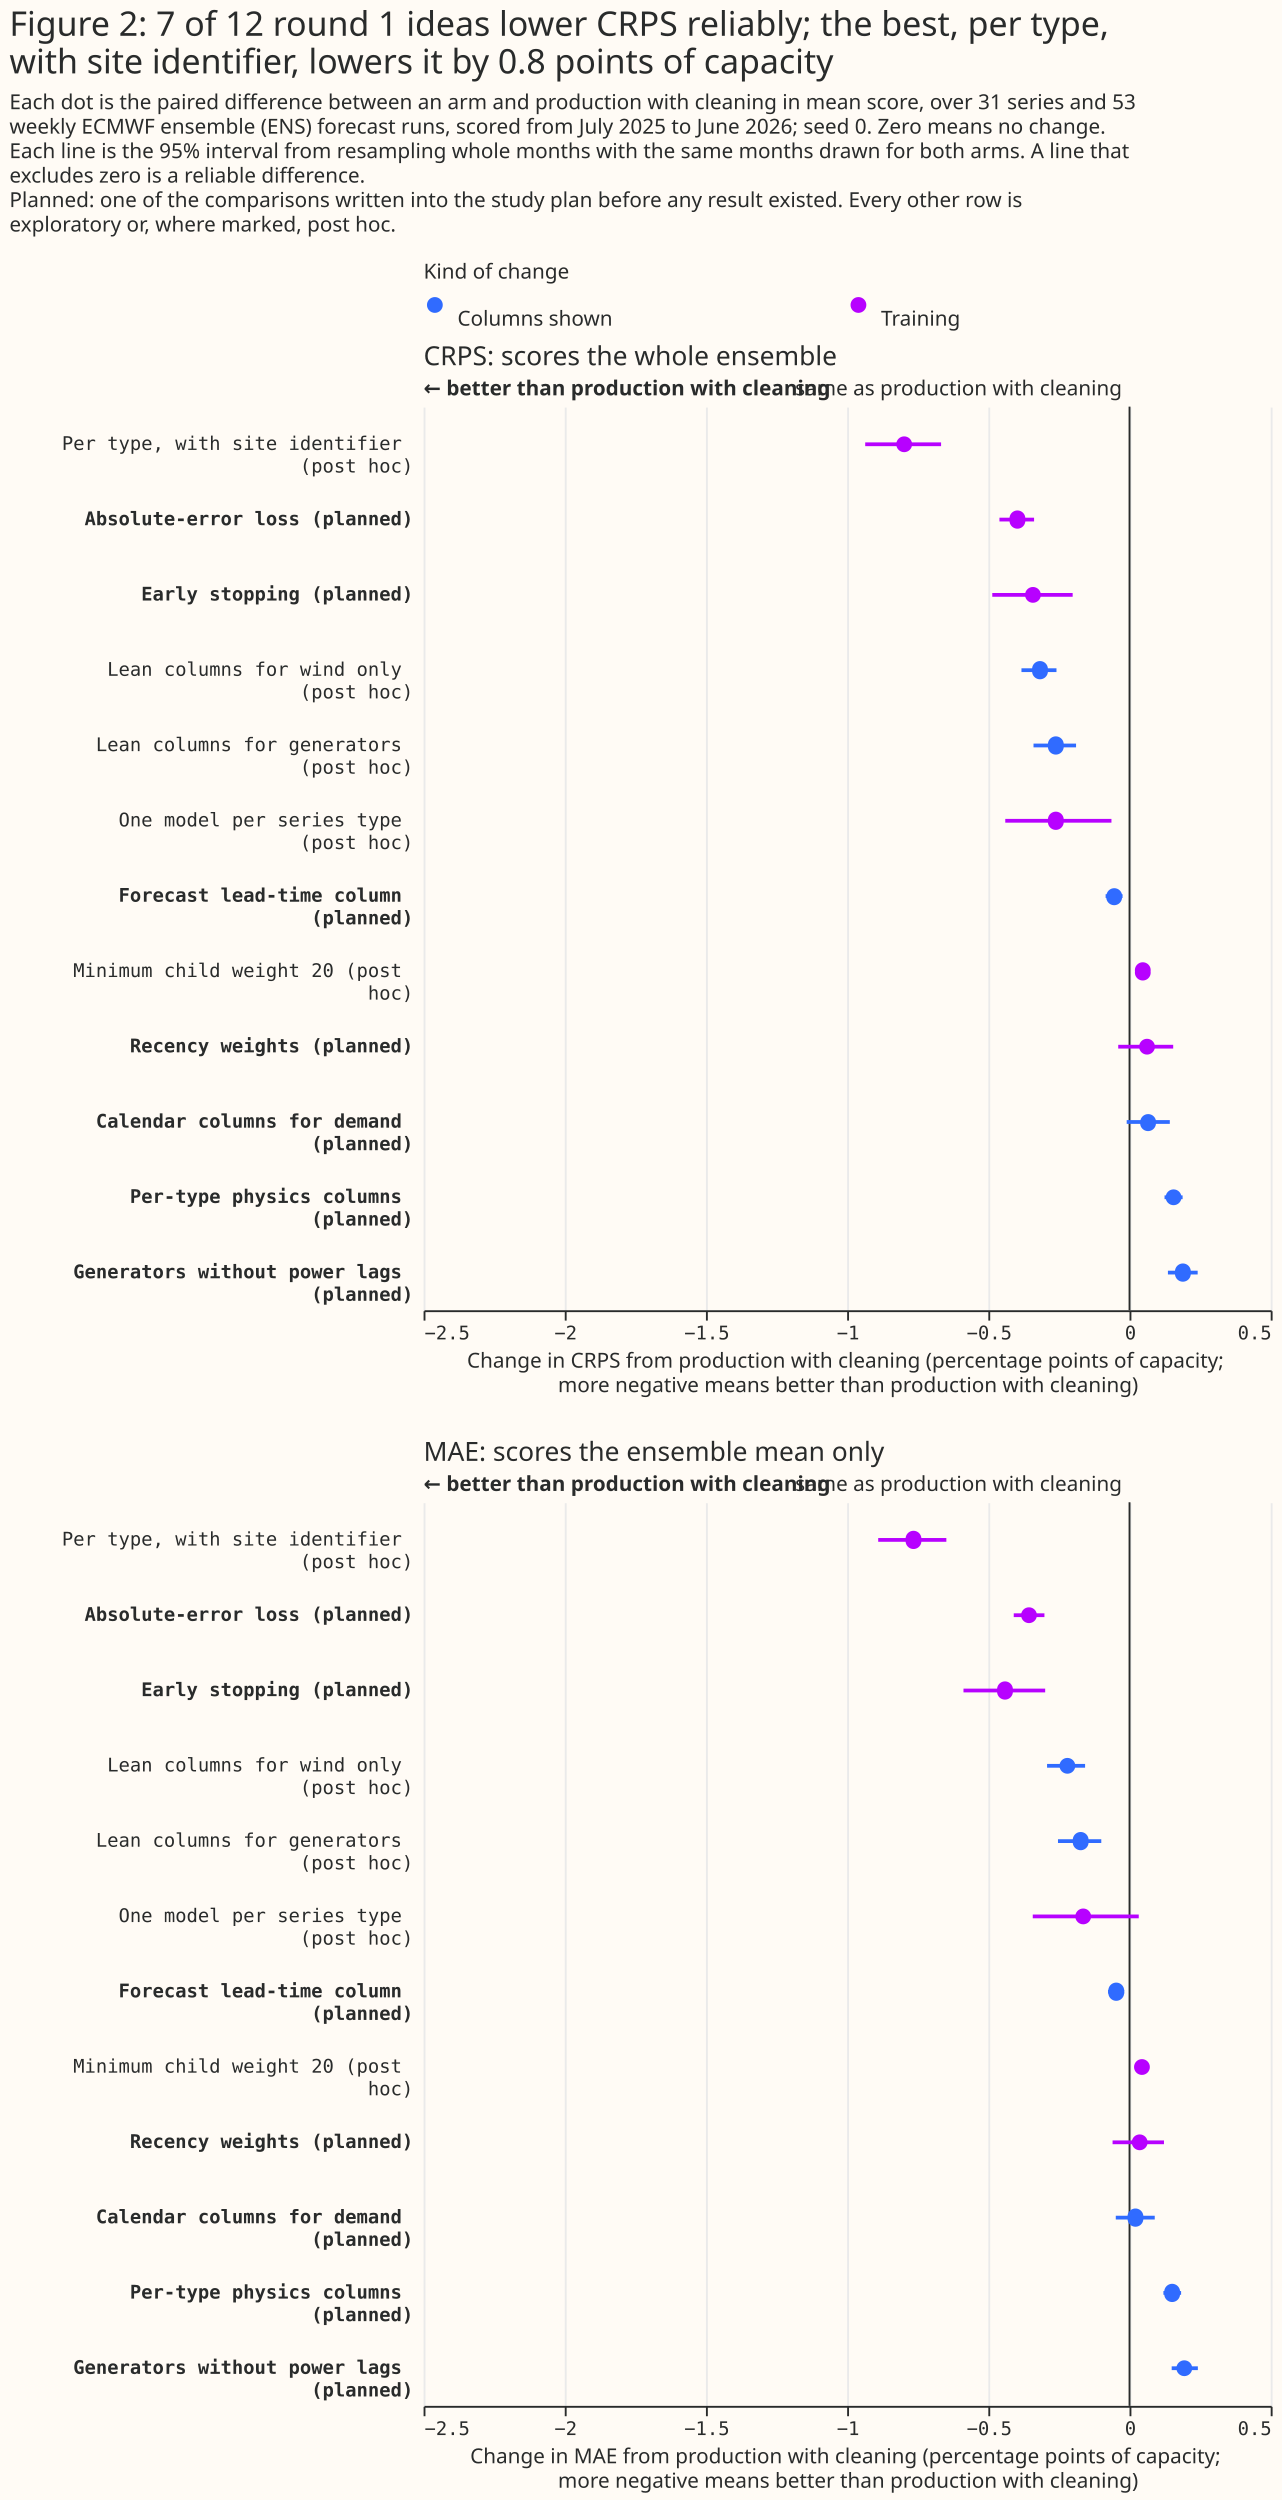
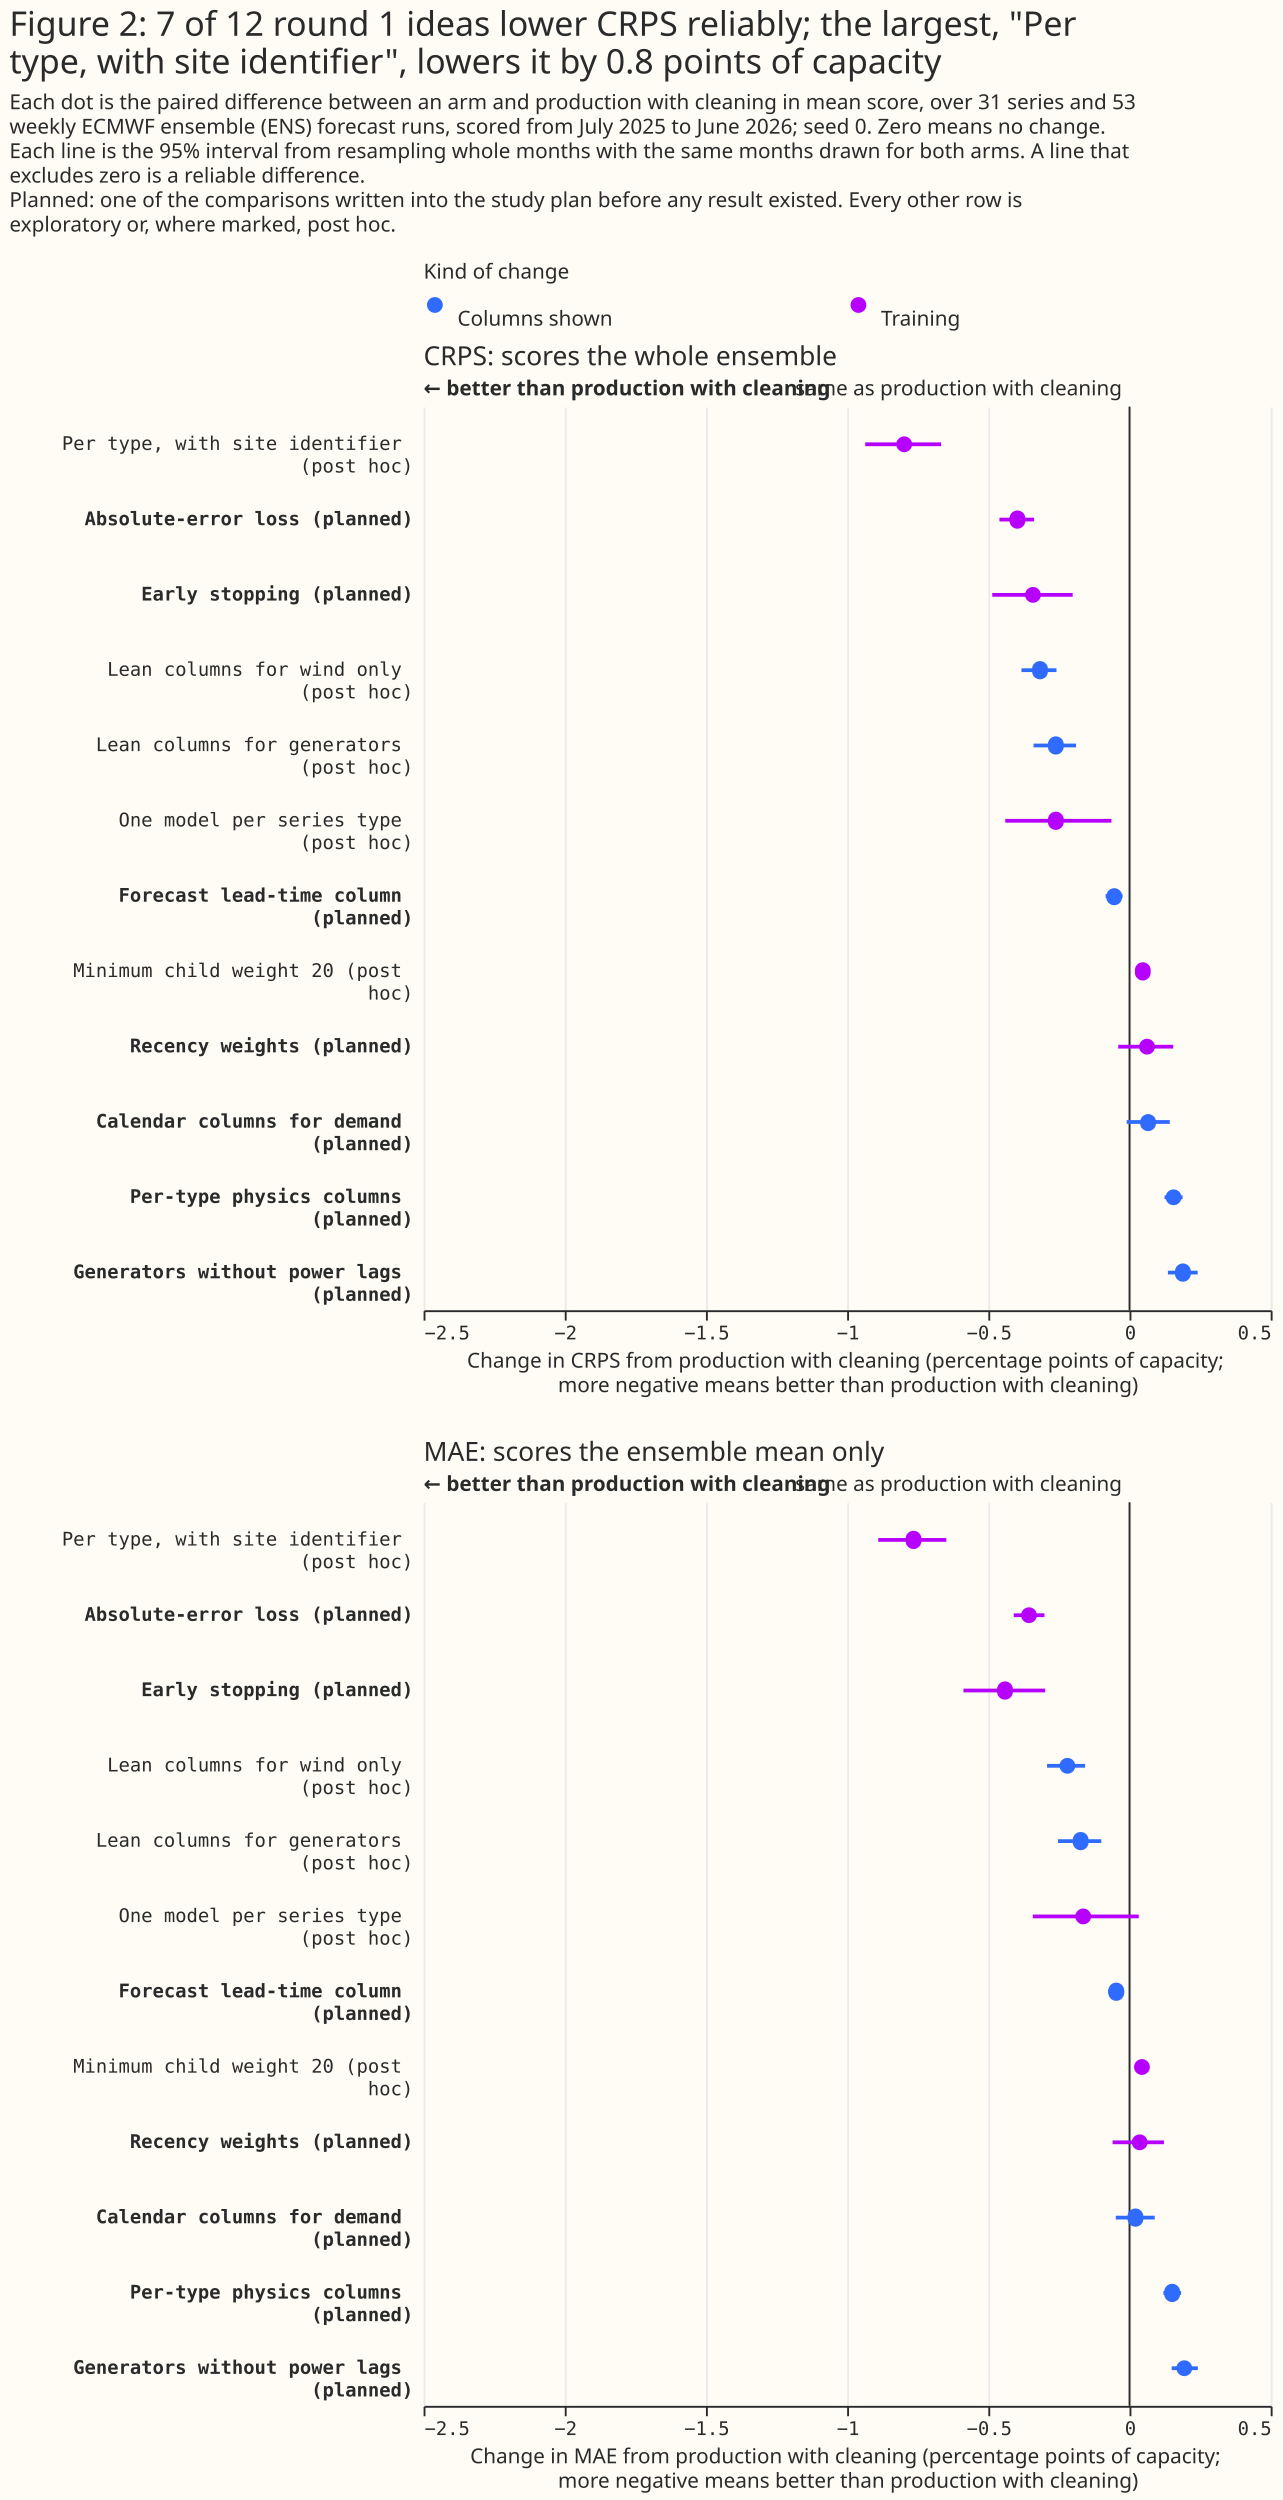
<svg xmlns="http://www.w3.org/2000/svg" width="681" height="1328" class="marks" viewBox="0 0 681 1328">
  <path fill="#fffbf5" d="M0 0h681v1328H0z" />
  <g fill="none" stroke-miterlimit="10" aria-roledescription="group mark container" class="mark-group role-frame root">
    <path d="M225 154h450z" aria-hidden="true" class="background" />
    <g aria-roledescription="group mark container" class="mark-group role-scope concat_0_group">
      <g aria-roledescription="group mark container" class="mark-group role-scope concat_0_concat_0_group">
        <path fill="#fffbf5" d="M225 154h450v16H225Z" aria-hidden="true" class="background" />
        <g aria-roledescription="symbol mark container" class="mark-symbol role-mark concat_0_concat_0_layer_0_marks">
          <path fill="#306bff" d="M235.2 162a4.2 4.2 0 1 1-8.4 0 4.2 4.2 0 1 1 8.4 0" aria-label="x: 6; colour: #306BFF; shape: circle" aria-roledescription="point" />
          <path fill="#b701ff" d="M460.2 162a4.2 4.2 0 1 1-8.4 0 4.2 4.2 0 1 1 8.4 0" aria-label="x: 231; colour: #B701FF; shape: circle" aria-roledescription="point" />
        </g>
        <g fill="#292b2b" aria-roledescription="text mark container" class="mark-text role-mark concat_0_concat_0_layer_2_marks" font-family="Matter XH, DM Sans, sans-serif" font-size="11">
          <text aria-label="x: 6; label: Columns shown" aria-roledescription="text mark" transform="translate(243 173)">Columns shown</text>
          <text aria-label="x: 231; label: Training" aria-roledescription="text mark" transform="translate(468 173)">Training</text>
        </g>
        <g class="mark-group role-title">
          <text fill="#292b2b" aria-label="Title text 'Kind of change'" aria-roledescription="title" class="mark-text role-title-text" font-family="Matter XH, DM Sans, sans-serif" font-size="11" pointer-events="none" transform="translate(225 148)">Kind of change</text>
        </g>
      </g>
      <g aria-roledescription="group mark container" class="mark-group role-scope concat_0_concat_1_group">
        <path fill="#fffbf5" d="M225 216h450v480H225Z" aria-hidden="true" class="background" />
        <g aria-hidden="true" class="mark-group role-axis">
          <path stroke="#eaeaea" d="M225.5 696.5v-480m75 480v-480m75 480v-480m75 480v-480m75 480v-480m75 480v-480m75 480v-480" class="mark-rule role-axis-grid" pointer-events="none" />
        </g>
        <g aria-label="X-axis titled 'Change in CRPS from production with cleaning (percentage points of capacity; more negative means better than production with cleaning)' for a linear scale with values from −2.5 to 0.5" aria-roledescription="axis" class="mark-group role-axis" pointer-events="none">
          <path stroke="#292b2b" d="M225.5 696.5v5m75-5v5m75-5v5m75-5v5m75-5v5m75-5v5m75-5v5" class="mark-rule role-axis-tick" />
          <g fill="#292b2b" class="mark-text role-axis-label" font-family="Matter Semi Mono, Roboto Mono, monospace" font-size="10">
            <text transform="translate(225.5 711.5)">−2.5</text>
            <text text-anchor="middle" transform="translate(300.5 711.5)">−2</text>
            <text text-anchor="middle" transform="translate(375.5 711.5)">−1.5</text>
            <text text-anchor="middle" transform="translate(450.5 711.5)">−1</text>
            <text text-anchor="middle" transform="translate(525.5 711.5)">−0.5</text>
            <text text-anchor="middle" transform="translate(600.5 711.5)">0</text>
            <text text-anchor="end" transform="translate(675.5 711.5)">0.5</text>
          </g>
          <path stroke="#292b2b" d="M225.5 696.5h450" class="mark-rule role-axis-domain" />
          <text fill="#292b2b" class="mark-text role-axis-title" font-family="Matter XH, DM Sans, sans-serif" font-size="11" text-anchor="middle" transform="translate(450.5 726.5)">
            <tspan>Change in CRPS from production with cleaning (percentage points of capacity;</tspan>
            <tspan x="0" dy="13">more negative means better than production with cleaning)</tspan>
          </text>
        </g>
        <g aria-label="Y-axis for a discrete scale with 12 values: Per type, with site identifier (post hoc), Absolute-error loss (planned), Early stopping (planned), Lean columns for wind only (post hoc), Lean columns for generators (post hoc), ending with Generators without power lags (planned)" aria-roledescription="axis" class="mark-group role-axis">
          <g fill="#292b2b" class="mark-text role-axis-label" font-family="Matter Semi Mono, Roboto Mono, monospace" font-size="10" pointer-events="none" text-anchor="end">
            <text transform="translate(219.5 239)">
              <tspan>Per type, with site identifier</tspan>
              <tspan x="0" dy="12">(post hoc)</tspan>
            </text>
            <text font-weight="bold" transform="translate(219.5 279)">Absolute-error loss (planned)</text>
            <text font-weight="bold" transform="translate(219.5 319)">Early stopping (planned)</text>
            <text transform="translate(219.5 359)">
              <tspan>Lean columns for wind only</tspan>
              <tspan x="0" dy="12">(post hoc)</tspan>
            </text>
            <text transform="translate(219.5 399)">
              <tspan>Lean columns for generators</tspan>
              <tspan x="0" dy="12">(post hoc)</tspan>
            </text>
            <text transform="translate(219.5 439)">
              <tspan>One model per series type</tspan>
              <tspan x="0" dy="12">(post hoc)</tspan>
            </text>
            <text font-weight="bold" transform="translate(219.5 479)">
              <tspan>Forecast lead-time column</tspan>
              <tspan x="0" dy="12">(planned)</tspan>
            </text>
            <text transform="translate(219.5 519)">
              <tspan>Minimum child weight 20 (post</tspan>
              <tspan x="0" dy="12">hoc)</tspan>
            </text>
            <text font-weight="bold" transform="translate(219.5 559)">Recency weights (planned)</text>
            <text font-weight="bold" transform="translate(219.5 599)">
              <tspan>Calendar columns for demand</tspan>
              <tspan x="0" dy="12">(planned)</tspan>
            </text>
            <text font-weight="bold" transform="translate(219.5 639)">
              <tspan>Per-type physics columns</tspan>
              <tspan x="0" dy="12">(planned)</tspan>
            </text>
            <text font-weight="bold" transform="translate(219.5 679)">
              <tspan>Generators without power lags</tspan>
              <tspan x="0" dy="12">(planned)</tspan>
            </text>
          </g>
        </g>
        <g aria-roledescription="rule mark container" class="mark-rule role-mark concat_0_concat_1_layer_0_marks">
          <path stroke="#292b2b" d="M600 216v480" aria-label="x: 0" aria-roledescription="rule mark" />
        </g>
        <g aria-roledescription="text mark container" class="mark-text role-mark concat_0_concat_1_layer_1_marks">
          <text fill="#292b2b" aria-label="x: 0" aria-roledescription="text mark" font-family="Matter XH, DM Sans, sans-serif" font-size="11" text-anchor="end" transform="translate(596 210)">same as production with cleaning</text>
        </g>
        <g aria-roledescription="text mark container" class="mark-text role-mark concat_0_concat_1_layer_2_marks">
          <text fill="#292b2b" aria-label="x: −2.5" aria-roledescription="text mark" font-family="Matter XH, DM Sans, sans-serif" font-size="11" font-weight="bold" transform="translate(225 210)">← better than production with cleaning</text>
        </g>
        <g stroke-width="2" aria-hidden="true" class="mark-rule role-mark concat_0_concat_1_layer_3_marks" clip-path="url(#a)" transform="translate(225 216)">
          <path stroke="#b701ff" d="M234.6 20h40.3m31 40h18.4m-22.2 40h42.7" />
          <path stroke="#306bff" d="M317.6 140h18.6M324 180h22.6" />
          <path stroke="#b701ff" d="M309 220h56.4" />
          <path stroke="#306bff" d="M362.3 260h9" />
          <path stroke="#b701ff" d="M379.8 300h4.7M369 340h29.2" />
          <path stroke="#306bff" d="M373.5 380h22.9m-2.8 40h9.6m-7.8 40h15.8" />
        </g>
        <g aria-hidden="true" class="mark-symbol role-mark concat_0_concat_1_layer_4_marks" clip-path="url(#b)" transform="translate(225 216)">
          <path fill="#b701ff" d="M259.5 20a4.2 4.2 0 1 1-8.4 0 4.2 4.2 0 1 1 8.4 0m60.1 40a4.2 4.2 0 1 1-8.3 0 4.2 4.2 0 1 1 8.3 0m8.3 40a4.2 4.2 0 1 1-8.4 0 4.2 4.2 0 1 1 8.4 0" />
          <path fill="#306bff" d="M331.6 140a4.2 4.2 0 1 1-8.3 0 4.2 4.2 0 1 1 8.3 0m8.4 40a4.2 4.2 0 1 1-8.3 0 4.2 4.2 0 1 1 8.3 0" />
          <path fill="#b701ff" d="M340 220a4.2 4.2 0 1 1-8.3 0 4.2 4.2 0 1 1 8.3 0" />
          <path fill="#306bff" d="M371 260a4.2 4.2 0 1 1-8.3 0 4.2 4.2 0 1 1 8.4 0" />
          <path fill="#b701ff" d="M386.2 300a4.2 4.2 0 1 1-8.3 0 4.2 4.2 0 1 1 8.3 0m2.3 40a4.2 4.2 0 1 1-8.4 0 4.2 4.2 0 1 1 8.4 0" />
          <path fill="#306bff" d="M389 380a4.2 4.2 0 1 1-8.3 0 4.2 4.2 0 1 1 8.4 0m13.5 40a4.2 4.2 0 1 1-8.4 0 4.2 4.2 0 1 1 8.4 0m4.9 40a4.2 4.2 0 1 1-8.3 0 4.2 4.2 0 1 1 8.3 0" />
        </g>
        <g class="mark-group role-title">
          <text fill="#292b2b" aria-label="Title text 'CRPS: scores the whole ensemble'" aria-roledescription="title" class="mark-text role-title-text" font-family="Matter XH, DM Sans, sans-serif" font-size="14" pointer-events="none" transform="translate(225 194)">CRPS: scores the whole ensemble</text>
        </g>
      </g>
    </g>
    <g aria-roledescription="group mark container" class="mark-group role-scope concat_1_group">
      <path fill="#fffbf5" d="M225 798h450v480H225Z" aria-hidden="true" class="background" />
      <g aria-hidden="true" class="mark-group role-axis">
        <path stroke="#eaeaea" d="M225.5 1278.5v-480m75 480v-480m75 480v-480m75 480v-480m75 480v-480m75 480v-480m75 480v-480" class="mark-rule role-axis-grid" pointer-events="none" />
      </g>
      <g aria-label="X-axis titled 'Change in MAE from production with cleaning (percentage points of capacity; more negative means better than production with cleaning)' for a linear scale with values from −2.5 to 0.5" aria-roledescription="axis" class="mark-group role-axis" pointer-events="none">
        <path stroke="#292b2b" d="M225.5 1278.5v5m75-5v5m75-5v5m75-5v5m75-5v5m75-5v5m75-5v5" class="mark-rule role-axis-tick" />
        <g fill="#292b2b" class="mark-text role-axis-label" font-family="Matter Semi Mono, Roboto Mono, monospace" font-size="10">
          <text transform="translate(225.5 1293.5)">−2.5</text>
          <text text-anchor="middle" transform="translate(300.5 1293.5)">−2</text>
          <text text-anchor="middle" transform="translate(375.5 1293.5)">−1.5</text>
          <text text-anchor="middle" transform="translate(450.5 1293.5)">−1</text>
          <text text-anchor="middle" transform="translate(525.5 1293.5)">−0.5</text>
          <text text-anchor="middle" transform="translate(600.5 1293.5)">0</text>
          <text text-anchor="end" transform="translate(675.5 1293.5)">0.5</text>
        </g>
        <path stroke="#292b2b" d="M225.5 1278.5h450" class="mark-rule role-axis-domain" />
        <text fill="#292b2b" class="mark-text role-axis-title" font-family="Matter XH, DM Sans, sans-serif" font-size="11" text-anchor="middle" transform="translate(450.5 1308.5)">
          <tspan>Change in MAE from production with cleaning (percentage points of capacity;</tspan>
          <tspan x="0" dy="13">more negative means better than production with cleaning)</tspan>
        </text>
      </g>
      <g aria-label="Y-axis for a discrete scale with 12 values: Per type, with site identifier (post hoc), Absolute-error loss (planned), Early stopping (planned), Lean columns for wind only (post hoc), Lean columns for generators (post hoc), ending with Generators without power lags (planned)" aria-roledescription="axis" class="mark-group role-axis">
        <g fill="#292b2b" class="mark-text role-axis-label" font-family="Matter Semi Mono, Roboto Mono, monospace" font-size="10" pointer-events="none" text-anchor="end">
          <text transform="translate(219.5 821)">
            <tspan>Per type, with site identifier</tspan>
            <tspan x="0" dy="12">(post hoc)</tspan>
          </text>
          <text font-weight="bold" transform="translate(219.5 861)">Absolute-error loss (planned)</text>
          <text font-weight="bold" transform="translate(219.5 901)">Early stopping (planned)</text>
          <text transform="translate(219.5 941)">
            <tspan>Lean columns for wind only</tspan>
            <tspan x="0" dy="12">(post hoc)</tspan>
          </text>
          <text transform="translate(219.5 981)">
            <tspan>Lean columns for generators</tspan>
            <tspan x="0" dy="12">(post hoc)</tspan>
          </text>
          <text transform="translate(219.5 1021)">
            <tspan>One model per series type</tspan>
            <tspan x="0" dy="12">(post hoc)</tspan>
          </text>
          <text font-weight="bold" transform="translate(219.5 1061)">
            <tspan>Forecast lead-time column</tspan>
            <tspan x="0" dy="12">(planned)</tspan>
          </text>
          <text transform="translate(219.5 1101)">
            <tspan>Minimum child weight 20 (post</tspan>
            <tspan x="0" dy="12">hoc)</tspan>
          </text>
          <text font-weight="bold" transform="translate(219.5 1141)">Recency weights (planned)</text>
          <text font-weight="bold" transform="translate(219.5 1181)">
            <tspan>Calendar columns for demand</tspan>
            <tspan x="0" dy="12">(planned)</tspan>
          </text>
          <text font-weight="bold" transform="translate(219.5 1221)">
            <tspan>Per-type physics columns</tspan>
            <tspan x="0" dy="12">(planned)</tspan>
          </text>
          <text font-weight="bold" transform="translate(219.5 1261)">
            <tspan>Generators without power lags</tspan>
            <tspan x="0" dy="12">(planned)</tspan>
          </text>
        </g>
      </g>
      <g aria-roledescription="rule mark container" class="mark-rule role-mark concat_1_layer_0_marks">
        <path stroke="#292b2b" d="M600 798v480" aria-label="x: 0" aria-roledescription="rule mark" />
      </g>
      <g aria-roledescription="text mark container" class="mark-text role-mark concat_1_layer_1_marks">
        <text fill="#292b2b" aria-label="x: 0" aria-roledescription="text mark" font-family="Matter XH, DM Sans, sans-serif" font-size="11" text-anchor="end" transform="translate(596 792)">same as production with cleaning</text>
      </g>
      <g aria-roledescription="text mark container" class="mark-text role-mark concat_1_layer_2_marks">
        <text fill="#292b2b" aria-label="x: −2.5" aria-roledescription="text mark" font-family="Matter XH, DM Sans, sans-serif" font-size="11" font-weight="bold" transform="translate(225 792)">← better than production with cleaning</text>
      </g>
      <g stroke-width="2" aria-hidden="true" class="mark-rule role-mark concat_1_layer_3_marks" clip-path="url(#c)" transform="translate(225 798)">
        <path stroke="#b701ff" d="M241.5 20h36.2m35.8 40h16.3m-43 40h43.4" />
        <path stroke="#306bff" d="M331.2 140h20.2M337 180h23" />
        <path stroke="#b701ff" d="M323.6 220h56.3" />
        <path stroke="#306bff" d="M363.6 260h8.6" />
        <path stroke="#b701ff" d="M379.3 300h4.7m-18 40h27.3" />
        <path stroke="#306bff" d="M367.7 380h20.7m4.6 40h9.4m-5 40h13.9" />
      </g>
      <g aria-hidden="true" class="mark-symbol role-mark concat_1_layer_4_marks" clip-path="url(#d)" transform="translate(225 798)">
        <path fill="#b701ff" d="M264.4 20a4.2 4.2 0 1 1-8.3 0 4.2 4.2 0 1 1 8.3 0m61.4 40a4.2 4.2 0 1 1-8.4 0 4.2 4.2 0 1 1 8.4 0M313 100a4.2 4.2 0 1 1-8.3 0 4.2 4.2 0 1 1 8.3 0" />
        <path fill="#306bff" d="M346.2 140a4.2 4.2 0 1 1-8.4 0 4.2 4.2 0 1 1 8.4 0m7 40a4.2 4.2 0 1 1-8.3 0 4.2 4.2 0 1 1 8.3 0" />
        <path fill="#b701ff" d="M354.6 220a4.2 4.2 0 1 1-8.4 0 4.2 4.2 0 1 1 8.4 0" />
        <path fill="#306bff" d="M372.1 260a4.2 4.2 0 1 1-8.3 0 4.2 4.2 0 1 1 8.3 0" />
        <path fill="#b701ff" d="M385.8 300a4.2 4.2 0 1 1-8.4 0 4.2 4.2 0 1 1 8.4 0m-1.2 40a4.2 4.2 0 1 1-8.4 0 4.2 4.2 0 1 1 8.4 0" />
        <path fill="#306bff" d="M382.3 380a4.2 4.2 0 1 1-8.3 0 4.2 4.2 0 1 1 8.3 0m19.5 40a4.2 4.2 0 1 1-8.3 0 4.2 4.2 0 1 1 8.3 0m6.5 40a4.2 4.2 0 1 1-8.4 0 4.2 4.2 0 1 1 8.4 0" />
      </g>
      <g class="mark-group role-title">
        <text fill="#292b2b" aria-label="Title text 'MAE: scores the ensemble mean only'" aria-roledescription="title" class="mark-text role-title-text" font-family="Matter XH, DM Sans, sans-serif" font-size="14" pointer-events="none" transform="translate(225 776)">MAE: scores the ensemble mean only</text>
      </g>
    </g>
    <g fill="#292b2b" class="mark-group role-title" font-family="Matter XH, DM Sans, sans-serif" pointer-events="none">
-       <text aria-label="Title text 'Figure 2: 7 of 12 round 1 ideas lower CRPS reliably; the best, per type, with site identifier, lowers it by 0.8 points of capacity'" aria-roledescription="title" class="mark-text role-title-text" font-size="18" transform="translate(5 19)">
-         <tspan>Figure 2: 7 of 12 round 1 ideas lower CRPS reliably; the best, per type,</tspan>
-         <tspan x="0" dy="20">with site identifier, lowers it by 0.8 points of capacity</tspan>
+       <text aria-label="Title text 'Figure 2: 7 of 12 round 1 ideas lower CRPS reliably; the largest, &quot;Per type, with site identifier&quot;, lowers it by 0.8 points of capacity'" aria-roledescription="title" class="mark-text role-title-text" font-size="18" transform="translate(5 19)">
+         <tspan>Figure 2: 7 of 12 round 1 ideas lower CRPS reliably; the largest, "Per</tspan>
+         <tspan x="0" dy="20">type, with site identifier", lowers it by 0.8 points of capacity</tspan>
      </text>
      <text aria-label="Subtitle text 'Each dot is the paired difference between an arm and production with cleaning in mean score, over 31 series and 53 weekly ECMWF ensemble (ENS) forecast runs, scored from July 2025 to June 2026; seed 0. Zero means no change. Each line is the 95% interval from resampling whole months with the same months drawn for both arms. A line that excludes zero is a reliable difference. Planned: one of the comparisons written into the study plan before any result existed. Every other row is exploratory or, where marked, post hoc.'" aria-roledescription="subtitle" class="mark-text role-title-subtitle" font-size="11" transform="translate(5 58)">
        <tspan>Each dot is the paired difference between an arm and production with cleaning in mean score, over 31 series and 53</tspan>
        <tspan x="0" dy="13">weekly ECMWF ensemble (ENS) forecast runs, scored from July 2025 to June 2026; seed 0. Zero means no change.</tspan>
        <tspan x="0" dy="13">Each line is the 95% interval from resampling whole months with the same months drawn for both arms. A line that</tspan>
        <tspan x="0" dy="13">excludes zero is a reliable difference.</tspan>
        <tspan x="0" dy="13">Planned: one of the comparisons written into the study plan before any result existed. Every other row is</tspan>
        <tspan x="0" dy="13">exploratory or, where marked, post hoc.</tspan>
      </text>
    </g>
  </g>
  <defs>
    <clipPath id="a">
      <path d="M0 0h450v480H0z" />
    </clipPath>
    <clipPath id="b">
      <path d="M0 0h450v480H0z" />
    </clipPath>
    <clipPath id="c">
      <path d="M0 0h450v480H0z" />
    </clipPath>
    <clipPath id="d">
      <path d="M0 0h450v480H0z" />
    </clipPath>
  </defs>
</svg>
